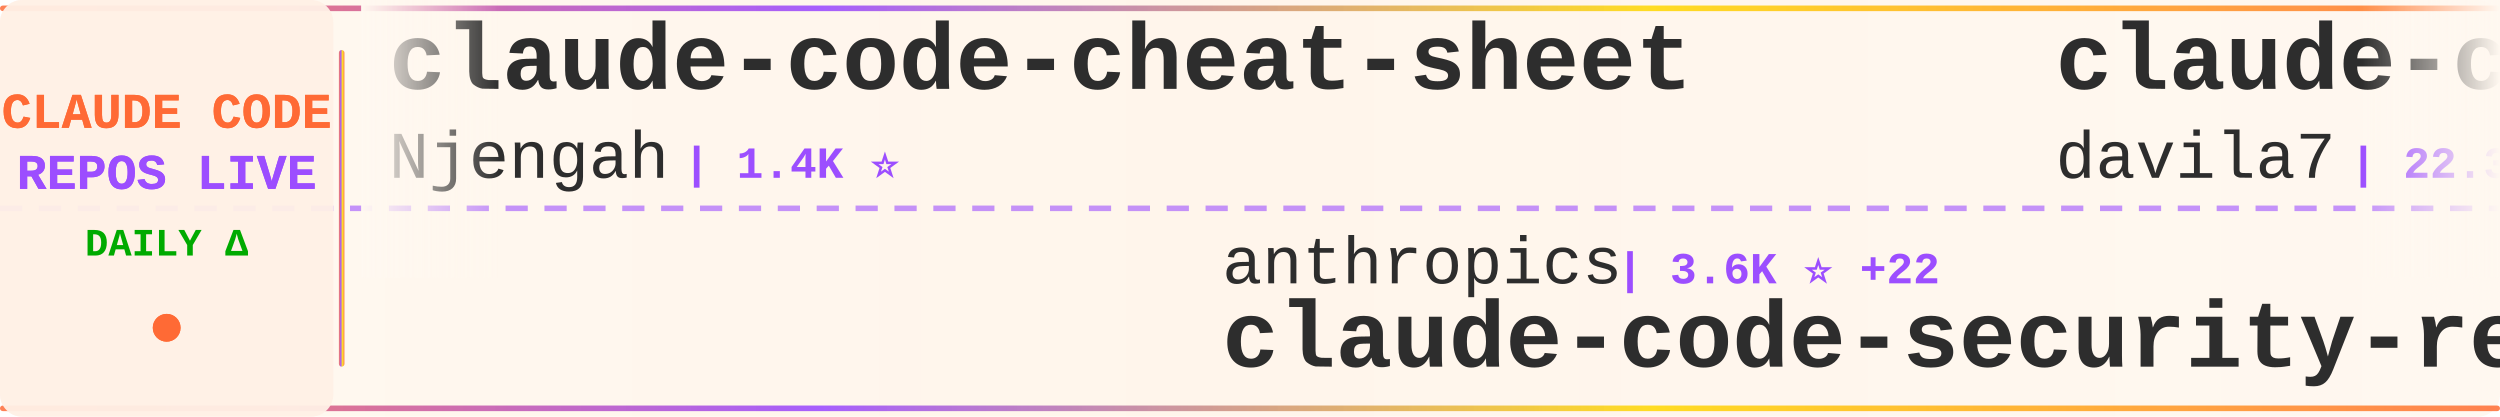
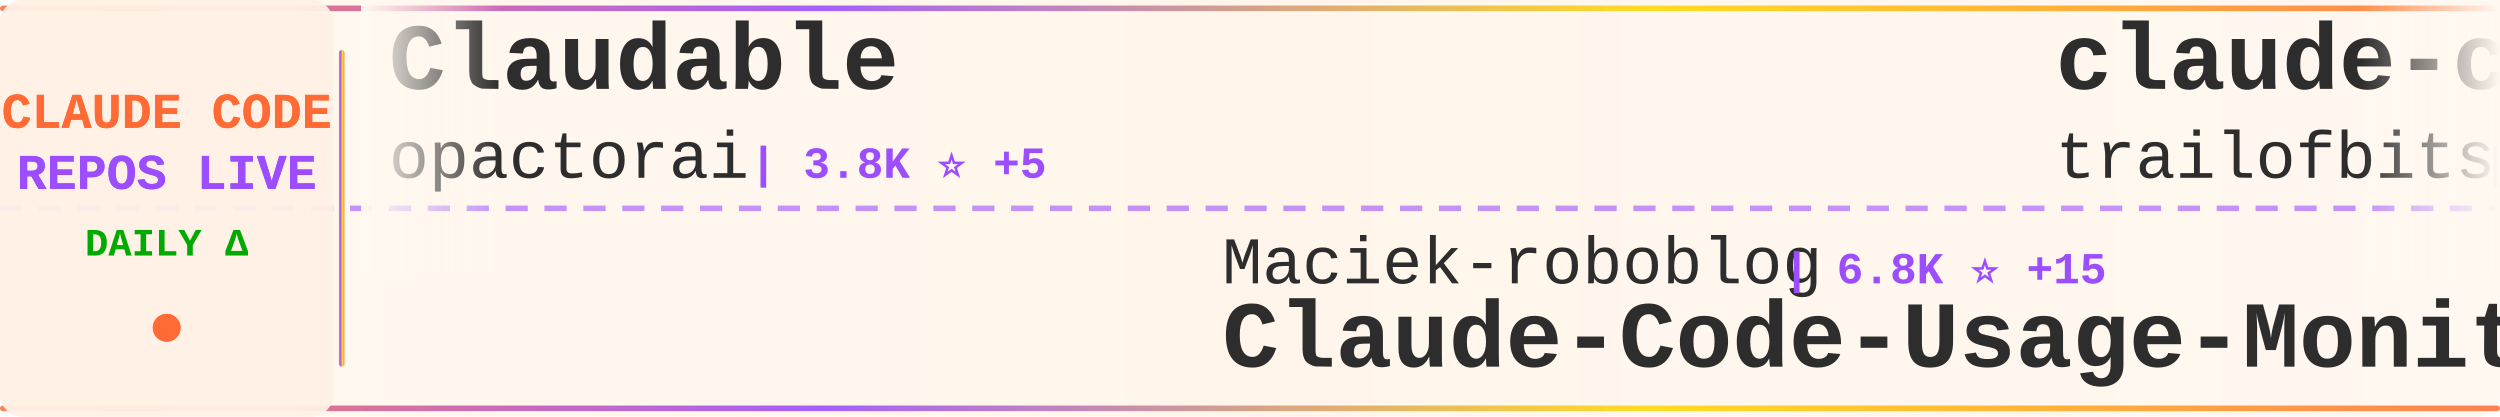
<svg xmlns="http://www.w3.org/2000/svg" width="900" height="150">
  <defs>
    <linearGradient id="tickerBg" x1="0%" y1="0%" x2="100%" y2="0%">
      <stop offset="0%" style="stop-color:#fff8f0;stop-opacity:0.98" />
      <stop offset="50%" style="stop-color:#fff5eb;stop-opacity:1" />
      <stop offset="100%" style="stop-color:#fff8f0;stop-opacity:0.98" />
    </linearGradient>
    <linearGradient id="borderGrad" x1="0%" y1="0%" x2="100%" y2="0%">
      <stop offset="0%" style="stop-color:#FF6B35;stop-opacity:0.85">
        <animate attributeName="stop-opacity" values="0.85;1;0.85" dur="2s" repeatCount="indefinite" />
      </stop>
      <stop offset="33%" style="stop-color:#9C4EFF;stop-opacity:0.9">
        <animate attributeName="stop-opacity" values="0.9;1;0.9" dur="2.2s" repeatCount="indefinite" />
      </stop>
      <stop offset="66%" style="stop-color:#FFD700;stop-opacity:0.85">
        <animate attributeName="stop-opacity" values="0.85;1;0.85" dur="1.8s" repeatCount="indefinite" />
      </stop>
      <stop offset="100%" style="stop-color:#FF6B35;stop-opacity:0.85">
        <animate attributeName="stop-opacity" values="0.85;1;0.85" dur="2s" repeatCount="indefinite" />
      </stop>
    </linearGradient>
    <filter id="textGlow">
      <feGaussianBlur stdDeviation="0.15" result="coloredBlur" />
      <feMerge>
        <feMergeNode in="coloredBlur" />
        <feMergeNode in="SourceGraphic" />
      </feMerge>
    </filter>
    <filter id="metricGlow">
      <feGaussianBlur stdDeviation="0.2" result="coloredBlur" />
      <feMerge>
        <feMergeNode in="coloredBlur" />
        <feMergeNode in="SourceGraphic" />
      </feMerge>
    </filter>
    <linearGradient id="leftFade" x1="0%" y1="0%" x2="100%" y2="0%">
      <stop offset="0%" style="stop-color:#fff8f0;stop-opacity:1" />
      <stop offset="100%" style="stop-color:#fff8f0;stop-opacity:0" />
    </linearGradient>
    <linearGradient id="rightFade" x1="0%" y1="0%" x2="100%" y2="0%">
      <stop offset="0%" style="stop-color:#fff8f0;stop-opacity:0" />
      <stop offset="100%" style="stop-color:#fff8f0;stop-opacity:1" />
    </linearGradient>
  </defs>
  <rect width="900" height="150" fill="url(#tickerBg)" rx="8" />
  <rect x="0" y="2" width="900" height="2" fill="url(#borderGrad)" rx="1" />
  <rect x="0" y="146" width="900" height="2" fill="url(#borderGrad)" rx="1" />
  <line x1="0" y1="75" x2="900" y2="75" stroke="#9C4EFF" stroke-width="2" stroke-dasharray="8 6" opacity="0.6" />
  <rect x="0" y="0" width="120" height="150" fill="#fff0e6" opacity="0.95" rx="8" />
  <text x="60" y="46" font-family="'Courier New', monospace" font-size="18" font-weight="bold" fill="#FF6B35" text-anchor="middle" filter="url(#textGlow)">
    CLAUDE CODE
  </text>
  <text x="60" y="68" font-family="'Courier New', monospace" font-size="18" font-weight="bold" fill="#9C4EFF" text-anchor="middle" filter="url(#textGlow)">
    REPOS LIVE
  </text>
  <text x="60" y="92" font-family="'Courier New', monospace" font-size="14" font-weight="bold" fill="#00aa00" text-anchor="middle">
    DAILY Δ
  </text>
  <circle cx="60" cy="118" r="5" fill="#FF6B35" filter="url(#metricGlow)">
    <animate attributeName="r" values="4;6;4" dur="1.5s" repeatCount="indefinite" />
    <animate attributeName="opacity" values="0.6;1;0.6" dur="1.5s" repeatCount="indefinite" />
  </circle>
  <rect x="122" y="18" width="2" height="114" fill="url(#borderGrad)" rx="1" />
  <clipPath id="tickerClip">
    <rect x="130" y="0" width="770" height="150" />
  </clipPath>
  <g clip-path="url(#tickerClip)">
    <g id="tickerItems">
      <animateTransform attributeName="transform" attributeType="XML" type="translate" from="0 0" to="-3000 0" dur="54s" repeatCount="indefinite" />
      <g transform="translate(0, 0)">
-         <text x="140" y="32" font-family="'Courier New', monospace" font-size="34" font-weight="bold" fill="#2d2d2d">claude-code-cheat-sheet</text>
-         <text x="140" y="64" font-family="'Courier New', monospace" font-size="24" font-weight="normal" fill="#2d2d2d" opacity="1.0">Njengah</text>
-         <text x="246" y="64" font-family="'Courier New', monospace" font-size="16" font-weight="bold" fill="#9C4EFF"> | 1.4K ⭐</text>
+         <text x="140" y="32" font-family="'Courier New', monospace" font-size="34" font-weight="bold" fill="#2d2d2d">Claudable</text>
+         <text x="140" y="64" font-family="'Courier New', monospace" font-size="24" font-weight="normal" fill="#2d2d2d" opacity="1.0">opactorai</text>
+         <text x="270" y="64" font-family="'Courier New', monospace" font-size="16" font-weight="bold" fill="#9C4EFF"> | 3.8K ⭐ +5</text>
      </g>
      <g transform="translate(300, 0)">
-         <text x="140" y="102" font-family="'Courier New', monospace" font-size="24" font-weight="normal" fill="#2d2d2d" opacity="1.0">anthropics</text>
-         <text x="282" y="102" font-family="'Courier New', monospace" font-size="16" font-weight="bold" fill="#9C4EFF"> | 3.6K ⭐ +22</text>
-         <text x="140" y="132" font-family="'Courier New', monospace" font-size="34" font-weight="bold" fill="#2d2d2d">claude-code-security-rev...</text>
+         <text x="140" y="102" font-family="'Courier New', monospace" font-size="24" font-weight="normal" fill="#2d2d2d" opacity="1.0">Maciek-roboblog</text>
+         <text x="342" y="102" font-family="'Courier New', monospace" font-size="16" font-weight="bold" fill="#9C4EFF"> | 6.8K ⭐ +15</text>
+         <text x="140" y="132" font-family="'Courier New', monospace" font-size="34" font-weight="bold" fill="#2d2d2d">Claude-Code-Usage-Monito...</text>
      </g>
      <g transform="translate(600, 0)">
-         <text x="140" y="32" font-family="'Courier New', monospace" font-size="34" font-weight="bold" fill="#2d2d2d">claude-code-templates</text>
-         <text x="140" y="64" font-family="'Courier New', monospace" font-size="24" font-weight="normal" fill="#2d2d2d" opacity="1.0">davila7</text>
-         <text x="246" y="64" font-family="'Courier New', monospace" font-size="16" font-weight="bold" fill="#9C4EFF"> | 22.3K ⭐ +101</text>
+         <text x="140" y="32" font-family="'Courier New', monospace" font-size="34" font-weight="bold" fill="#2d2d2d">claude-code-config</text>
+         <text x="140" y="64" font-family="'Courier New', monospace" font-size="24" font-weight="normal" fill="#2d2d2d" opacity="1.0">trailofbits</text>
+         <text x="294" y="64" font-family="'Courier New', monospace" font-size="16" font-weight="bold" fill="#9C4EFF"> | 1.5K ⭐ +8</text>
      </g>
      <g transform="translate(900, 0)">
-         <text x="140" y="102" font-family="'Courier New', monospace" font-size="24" font-weight="normal" fill="#2d2d2d" opacity="1.0">Yuyz0112</text>
-         <text x="258" y="102" font-family="'Courier New', monospace" font-size="16" font-weight="bold" fill="#9C4EFF"> | 2.2K ⭐ +6</text>
-         <text x="140" y="132" font-family="'Courier New', monospace" font-size="34" font-weight="bold" fill="#2d2d2d">claude-code-reverse</text>
+         <text x="140" y="102" font-family="'Courier New', monospace" font-size="24" font-weight="normal" fill="#2d2d2d" opacity="1.0">farion1231</text>
+         <text x="282" y="102" font-family="'Courier New', monospace" font-size="16" font-weight="bold" fill="#9C4EFF"> | 24.8K ⭐ +467</text>
+         <text x="140" y="132" font-family="'Courier New', monospace" font-size="34" font-weight="bold" fill="#2d2d2d">cc-switch</text>
      </g>
      <g transform="translate(1200, 0)">
-         <text x="140" y="32" font-family="'Courier New', monospace" font-size="34" font-weight="bold" fill="#2d2d2d">claude-code-cookbook</text>
-         <text x="140" y="64" font-family="'Courier New', monospace" font-size="24" font-weight="normal" fill="#2d2d2d" opacity="1.0">wasabeef</text>
-         <text x="258" y="64" font-family="'Courier New', monospace" font-size="16" font-weight="bold" fill="#9C4EFF"> | 1.0K ⭐ +1</text>
+         <text x="140" y="32" font-family="'Courier New', monospace" font-size="34" font-weight="bold" fill="#2d2d2d">claude-code-spec-workflo...</text>
+         <text x="140" y="64" font-family="'Courier New', monospace" font-size="24" font-weight="normal" fill="#2d2d2d" opacity="1.0">Pimzino</text>
+         <text x="246" y="64" font-family="'Courier New', monospace" font-size="16" font-weight="bold" fill="#9C4EFF"> | 3.5K ⭐ +1</text>
      </g>
      <g transform="translate(1500, 0)">
-         <text x="140" y="102" font-family="'Courier New', monospace" font-size="24" font-weight="normal" fill="#2d2d2d" opacity="1.0">greggh</text>
-         <text x="234" y="102" font-family="'Courier New', monospace" font-size="16" font-weight="bold" fill="#9C4EFF"> | 1.9K ⭐ +2</text>
-         <text x="140" y="132" font-family="'Courier New', monospace" font-size="34" font-weight="bold" fill="#2d2d2d">claude-code.nvim</text>
+         <text x="140" y="102" font-family="'Courier New', monospace" font-size="24" font-weight="normal" fill="#2d2d2d" opacity="1.0">diet103</text>
+         <text x="246" y="102" font-family="'Courier New', monospace" font-size="16" font-weight="bold" fill="#9C4EFF"> | 9.2K ⭐ +16</text>
+         <text x="140" y="132" font-family="'Courier New', monospace" font-size="34" font-weight="bold" fill="#2d2d2d">claude-code-infrastructu...</text>
      </g>
      <g transform="translate(1800, 0)">
-         <text x="140" y="32" font-family="'Courier New', monospace" font-size="34" font-weight="bold" fill="#2d2d2d">claude-code-hooks-master...</text>
-         <text x="140" y="64" font-family="'Courier New', monospace" font-size="24" font-weight="normal" fill="#2d2d2d" opacity="1.0">disler</text>
-         <text x="234" y="64" font-family="'Courier New', monospace" font-size="16" font-weight="bold" fill="#9C4EFF"> | 3.2K ⭐ +8</text>
+         <text x="140" y="32" font-family="'Courier New', monospace" font-size="34" font-weight="bold" fill="#2d2d2d">claude-skills</text>
+         <text x="140" y="64" font-family="'Courier New', monospace" font-size="24" font-weight="normal" fill="#2d2d2d" opacity="1.0">alirezarezvani</text>
+         <text x="330" y="64" font-family="'Courier New', monospace" font-size="16" font-weight="bold" fill="#9C4EFF"> | 2.6K ⭐ +63</text>
      </g>
      <g transform="translate(2100, 0)">
-         <text x="140" y="102" font-family="'Courier New', monospace" font-size="24" font-weight="normal" fill="#2d2d2d" opacity="1.0">upstash</text>
-         <text x="246" y="102" font-family="'Courier New', monospace" font-size="16" font-weight="bold" fill="#9C4EFF"> | 48.0K ⭐ +122</text>
-         <text x="140" y="132" font-family="'Courier New', monospace" font-size="34" font-weight="bold" fill="#2d2d2d">context7</text>
+         <text x="140" y="102" font-family="'Courier New', monospace" font-size="24" font-weight="normal" fill="#2d2d2d" opacity="1.0">pedrohcgs</text>
+         <text x="270" y="102" font-family="'Courier New', monospace" font-size="16" font-weight="bold" fill="#9C4EFF"> | 555 ⭐ +11</text>
+         <text x="140" y="132" font-family="'Courier New', monospace" font-size="34" font-weight="bold" fill="#2d2d2d">claude-code-my-workflow</text>
      </g>
      <g transform="translate(2400, 0)">
-         <text x="140" y="32" font-family="'Courier New', monospace" font-size="34" font-weight="bold" fill="#2d2d2d">claude-task-master</text>
-         <text x="140" y="64" font-family="'Courier New', monospace" font-size="24" font-weight="normal" fill="#2d2d2d" opacity="1.0">eyaltoledano</text>
-         <text x="306" y="64" font-family="'Courier New', monospace" font-size="16" font-weight="bold" fill="#9C4EFF"> | 25.8K ⭐ +16</text>
+         <text x="140" y="32" font-family="'Courier New', monospace" font-size="34" font-weight="bold" fill="#2d2d2d">claude-code-settings</text>
+         <text x="140" y="64" font-family="'Courier New', monospace" font-size="24" font-weight="normal" fill="#2d2d2d" opacity="1.0">feiskyer</text>
+         <text x="258" y="64" font-family="'Courier New', monospace" font-size="16" font-weight="bold" fill="#9C4EFF"> | 1.3K ⭐ +5</text>
      </g>
      <g transform="translate(2700, 0)">
-         <text x="140" y="102" font-family="'Courier New', monospace" font-size="24" font-weight="normal" fill="#2d2d2d" opacity="1.0">BloopAI</text>
-         <text x="246" y="102" font-family="'Courier New', monospace" font-size="16" font-weight="bold" fill="#9C4EFF"> | 22.5K ⭐ +89</text>
-         <text x="140" y="132" font-family="'Courier New', monospace" font-size="34" font-weight="bold" fill="#2d2d2d">vibe-kanban</text>
+         <text x="140" y="102" font-family="'Courier New', monospace" font-size="24" font-weight="normal" fill="#2d2d2d" opacity="1.0">Piebald-AI</text>
+         <text x="282" y="102" font-family="'Courier New', monospace" font-size="16" font-weight="bold" fill="#9C4EFF"> | 5.4K ⭐ +52</text>
+         <text x="140" y="132" font-family="'Courier New', monospace" font-size="34" font-weight="bold" fill="#2d2d2d">claude-code-system-promp...</text>
      </g>
      <g transform="translate(3000, 0)">
-         <text x="140" y="32" font-family="'Courier New', monospace" font-size="34" font-weight="bold" fill="#2d2d2d">claude-code-cheat-sheet</text>
-         <text x="140" y="64" font-family="'Courier New', monospace" font-size="24" font-weight="normal" fill="#2d2d2d" opacity="1.0">Njengah</text>
-         <text x="246" y="64" font-family="'Courier New', monospace" font-size="16" font-weight="bold" fill="#9C4EFF"> | 1.4K ⭐</text>
+         <text x="140" y="32" font-family="'Courier New', monospace" font-size="34" font-weight="bold" fill="#2d2d2d">Claudable</text>
+         <text x="140" y="64" font-family="'Courier New', monospace" font-size="24" font-weight="normal" fill="#2d2d2d" opacity="1.0">opactorai</text>
+         <text x="270" y="64" font-family="'Courier New', monospace" font-size="16" font-weight="bold" fill="#9C4EFF"> | 3.8K ⭐ +5</text>
      </g>
      <g transform="translate(3300, 0)">
-         <text x="140" y="102" font-family="'Courier New', monospace" font-size="24" font-weight="normal" fill="#2d2d2d" opacity="1.0">anthropics</text>
-         <text x="282" y="102" font-family="'Courier New', monospace" font-size="16" font-weight="bold" fill="#9C4EFF"> | 3.6K ⭐ +22</text>
-         <text x="140" y="132" font-family="'Courier New', monospace" font-size="34" font-weight="bold" fill="#2d2d2d">claude-code-security-rev...</text>
+         <text x="140" y="102" font-family="'Courier New', monospace" font-size="24" font-weight="normal" fill="#2d2d2d" opacity="1.0">Maciek-roboblog</text>
+         <text x="342" y="102" font-family="'Courier New', monospace" font-size="16" font-weight="bold" fill="#9C4EFF"> | 6.8K ⭐ +15</text>
+         <text x="140" y="132" font-family="'Courier New', monospace" font-size="34" font-weight="bold" fill="#2d2d2d">Claude-Code-Usage-Monito...</text>
      </g>
      <g transform="translate(3600, 0)">
-         <text x="140" y="32" font-family="'Courier New', monospace" font-size="34" font-weight="bold" fill="#2d2d2d">claude-code-templates</text>
-         <text x="140" y="64" font-family="'Courier New', monospace" font-size="24" font-weight="normal" fill="#2d2d2d" opacity="1.0">davila7</text>
-         <text x="246" y="64" font-family="'Courier New', monospace" font-size="16" font-weight="bold" fill="#9C4EFF"> | 22.3K ⭐ +101</text>
+         <text x="140" y="32" font-family="'Courier New', monospace" font-size="34" font-weight="bold" fill="#2d2d2d">claude-code-config</text>
+         <text x="140" y="64" font-family="'Courier New', monospace" font-size="24" font-weight="normal" fill="#2d2d2d" opacity="1.0">trailofbits</text>
+         <text x="294" y="64" font-family="'Courier New', monospace" font-size="16" font-weight="bold" fill="#9C4EFF"> | 1.5K ⭐ +8</text>
      </g>
      <g transform="translate(3900, 0)">
-         <text x="140" y="102" font-family="'Courier New', monospace" font-size="24" font-weight="normal" fill="#2d2d2d" opacity="1.0">Yuyz0112</text>
-         <text x="258" y="102" font-family="'Courier New', monospace" font-size="16" font-weight="bold" fill="#9C4EFF"> | 2.2K ⭐ +6</text>
-         <text x="140" y="132" font-family="'Courier New', monospace" font-size="34" font-weight="bold" fill="#2d2d2d">claude-code-reverse</text>
+         <text x="140" y="102" font-family="'Courier New', monospace" font-size="24" font-weight="normal" fill="#2d2d2d" opacity="1.0">farion1231</text>
+         <text x="282" y="102" font-family="'Courier New', monospace" font-size="16" font-weight="bold" fill="#9C4EFF"> | 24.8K ⭐ +467</text>
+         <text x="140" y="132" font-family="'Courier New', monospace" font-size="34" font-weight="bold" fill="#2d2d2d">cc-switch</text>
      </g>
    </g>
  </g>
  <rect x="130" y="0" width="50" height="100" fill="url(#leftFade)" />
  <rect x="850" y="0" width="50" height="100" fill="url(#rightFade)" />
</svg>
